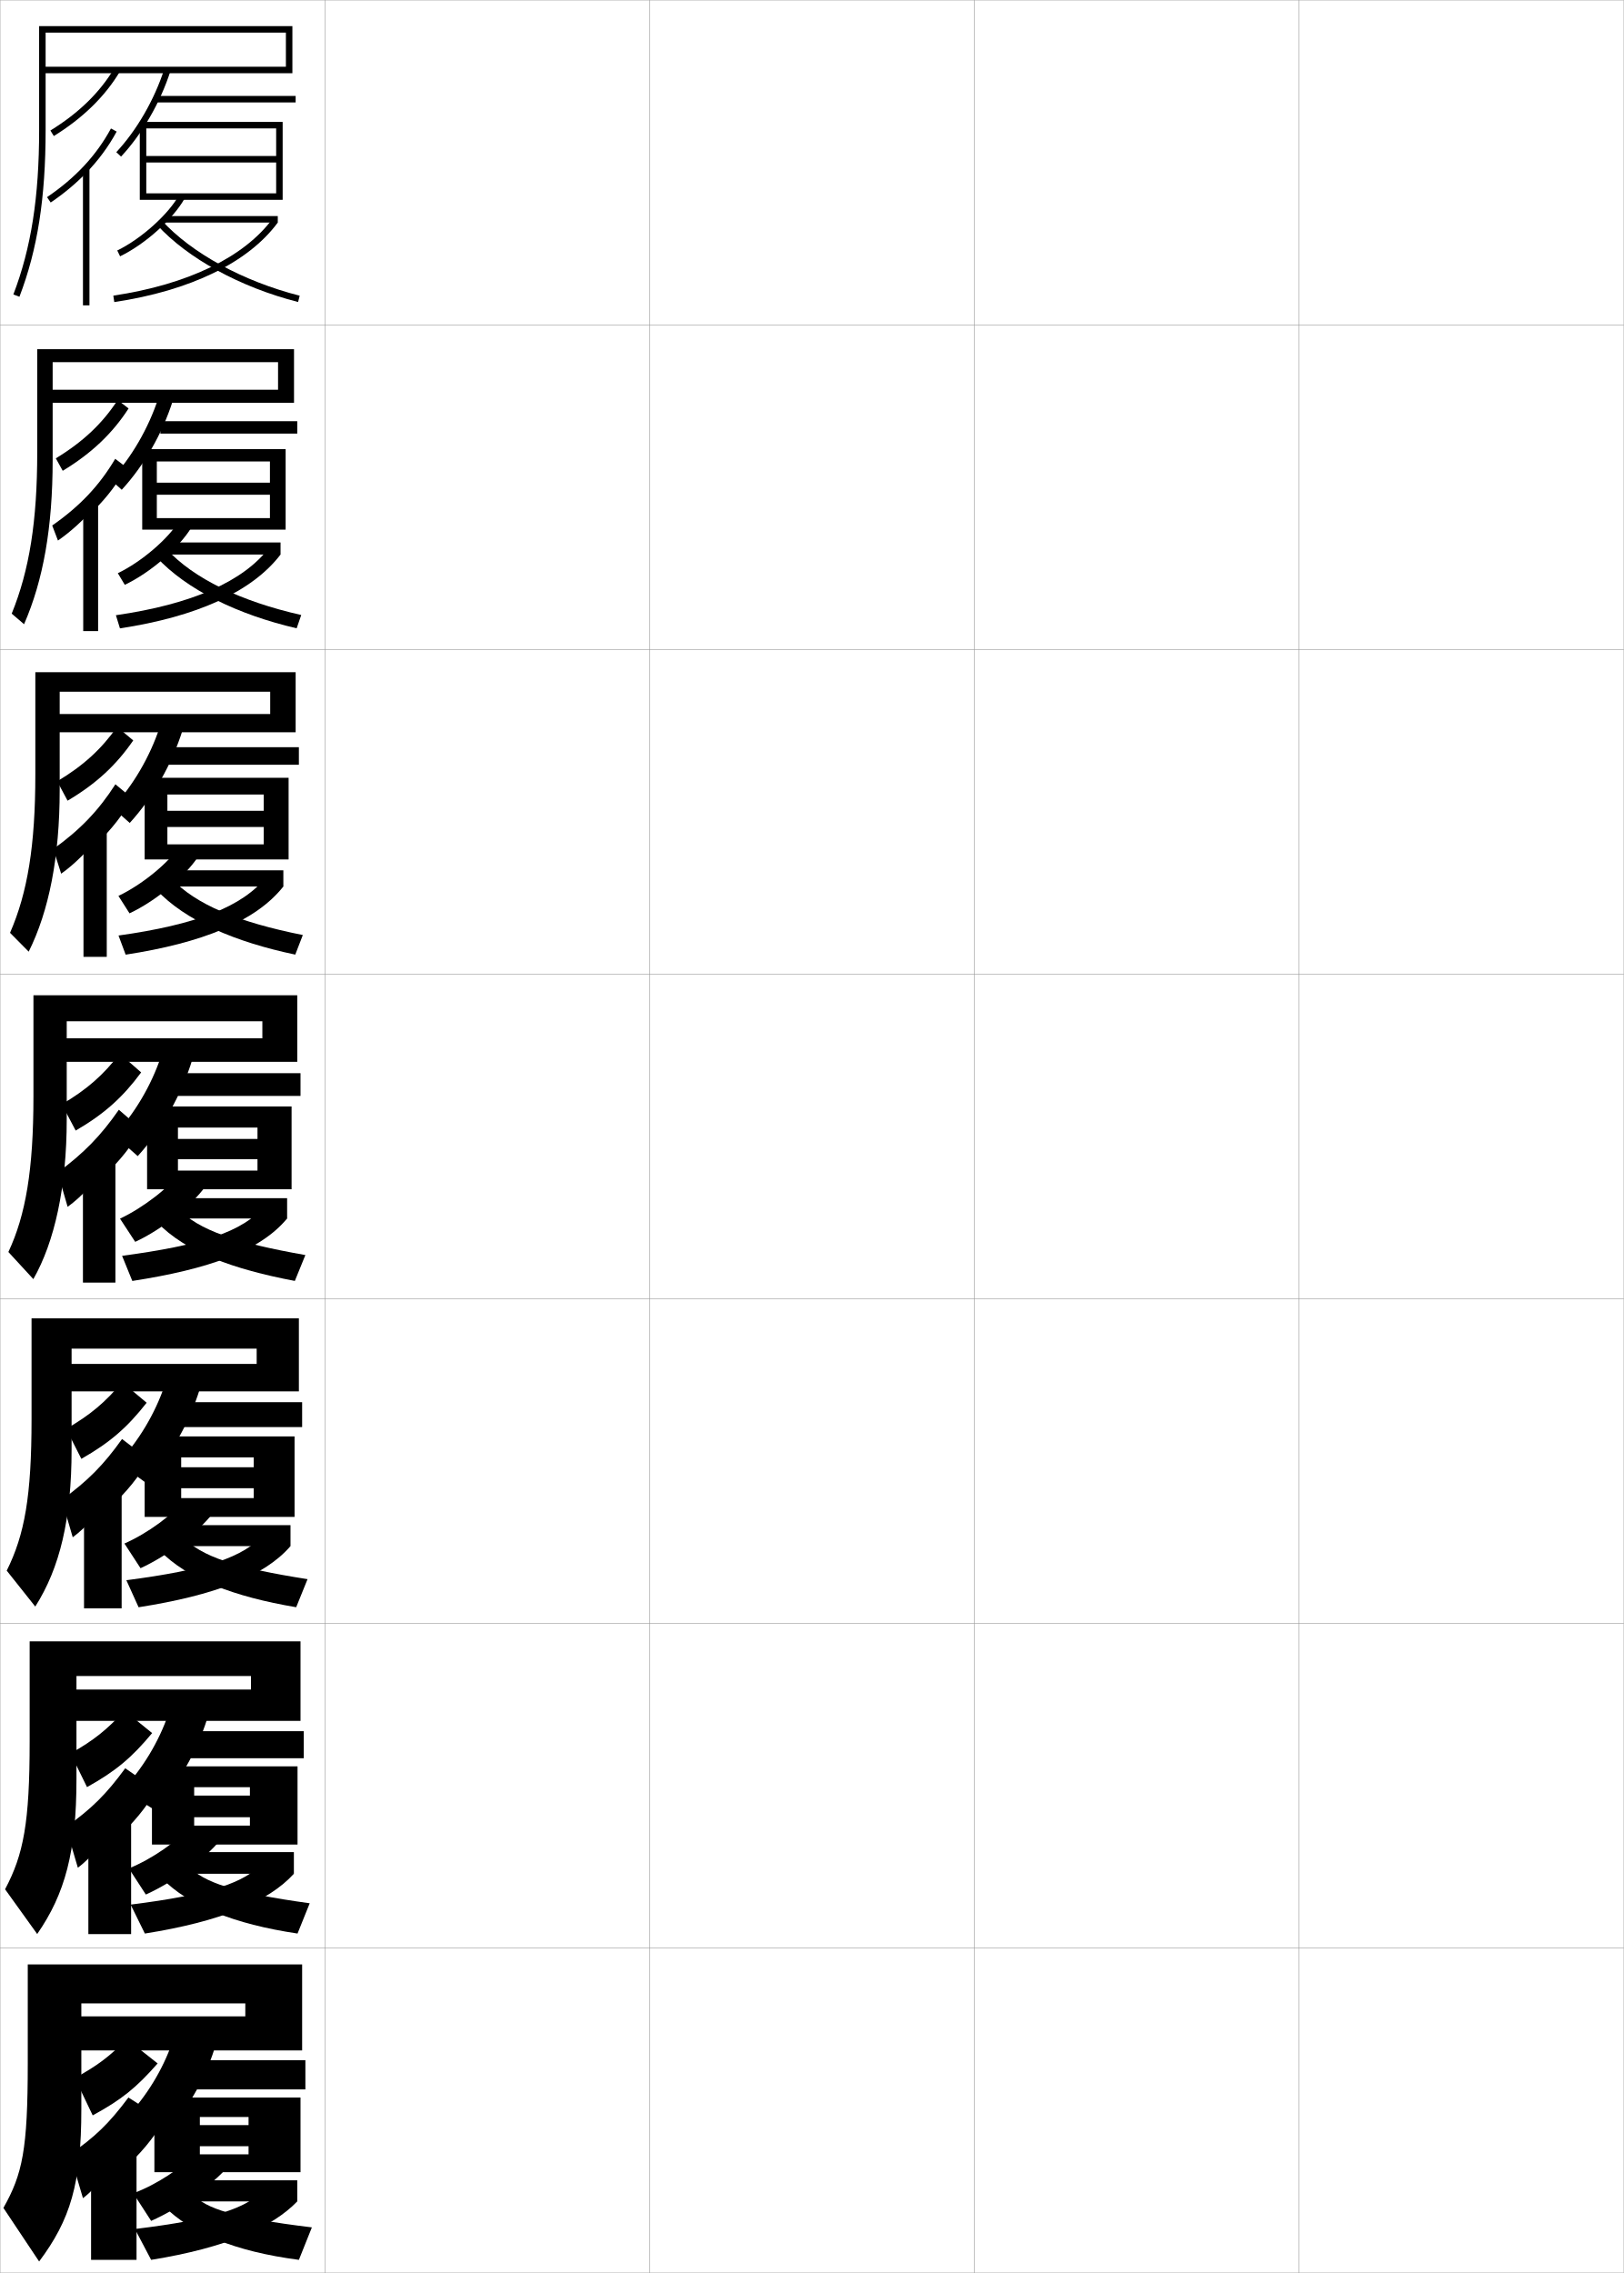
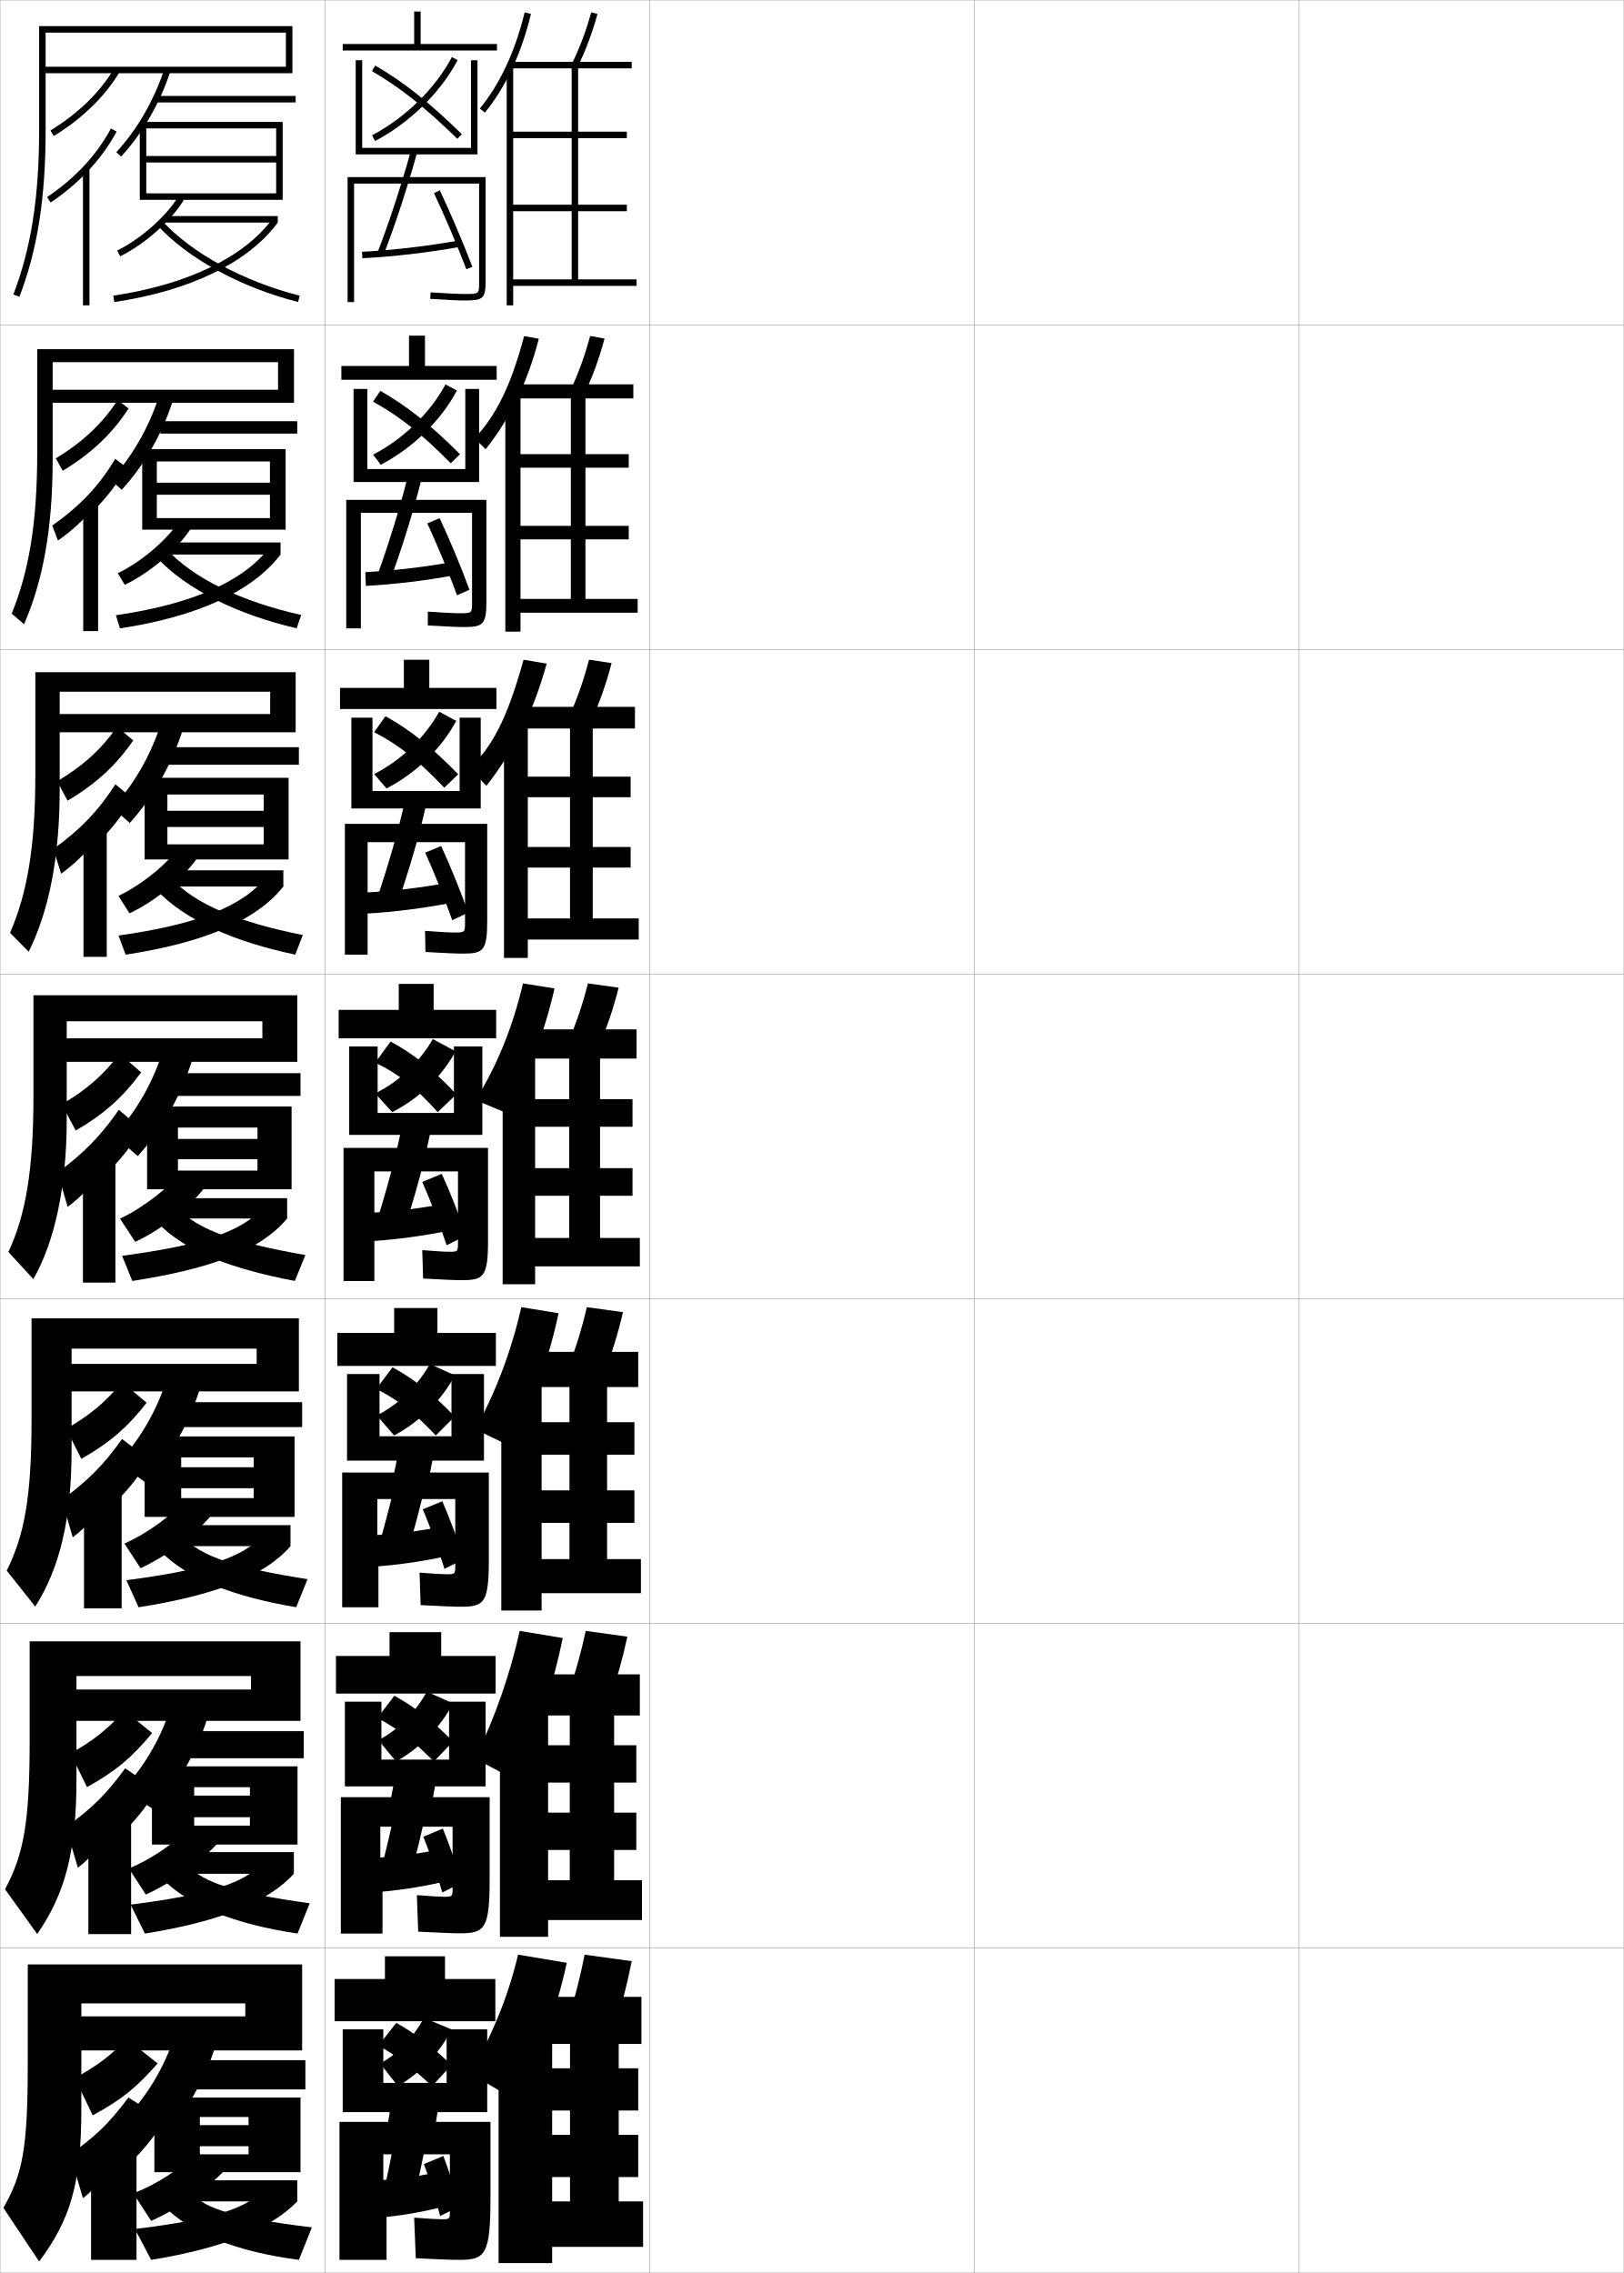
<svg xmlns="http://www.w3.org/2000/svg" width="500.1" height="700.1" viewBox="0 0 500.1 700.1" overflow="visible" enable-background="new 0 0 500.1 700.1" xml:space="preserve">
  <g id="glyphs">
    <g>
      <rect x="0.05" y="0.05" fill="none" stroke="#999999" stroke-width="0.1" width="100" height="100" />
      <rect x="0.05" y="100.05" fill="none" stroke="#999999" stroke-width="0.1" width="100" height="100" />
      <rect x="0.05" y="200.05" fill="none" stroke="#999999" stroke-width="0.1" width="100" height="100" />
      <rect x="0.05" y="300.05" fill="none" stroke="#999999" stroke-width="0.1" width="100" height="100" />
      <rect x="0.05" y="400.05" fill="none" stroke="#999999" stroke-width="0.1" width="100" height="100" />
      <rect x="0.05" y="500.05" fill="none" stroke="#999999" stroke-width="0.1" width="100" height="100" />
      <rect x="0.05" y="600.05" fill="none" stroke="#999999" stroke-width="0.1" width="100" height="100" />
      <rect x="100.05" y="0.05" fill="none" stroke="#999999" stroke-width="0.1" width="100" height="100" />
      <rect x="100.05" y="100.05" fill="none" stroke="#999999" stroke-width="0.1" width="100" height="100" />
      <rect x="100.05" y="200.05" fill="none" stroke="#999999" stroke-width="0.1" width="100" height="100" />
      <rect x="100.05" y="300.05" fill="none" stroke="#999999" stroke-width="0.1" width="100" height="100" />
      <rect x="100.05" y="400.05" fill="none" stroke="#999999" stroke-width="0.1" width="100" height="100" />
      <rect x="100.05" y="500.05" fill="none" stroke="#999999" stroke-width="0.1" width="100" height="100" />
      <rect x="100.05" y="600.05" fill="none" stroke="#999999" stroke-width="0.1" width="100" height="100" />
      <rect x="200.05" y="0.05" fill="none" stroke="#999999" stroke-width="0.1" width="100" height="100" />
      <rect x="200.05" y="100.05" fill="none" stroke="#999999" stroke-width="0.1" width="100" height="100" />
      <rect x="200.05" y="200.05" fill="none" stroke="#999999" stroke-width="0.1" width="100" height="100" />
      <rect x="200.05" y="300.05" fill="none" stroke="#999999" stroke-width="0.1" width="100" height="100" />
      <rect x="200.05" y="400.05" fill="none" stroke="#999999" stroke-width="0.1" width="100" height="100" />
      <rect x="200.05" y="500.05" fill="none" stroke="#999999" stroke-width="0.1" width="100" height="100" />
      <rect x="200.05" y="600.05" fill="none" stroke="#999999" stroke-width="0.1" width="100" height="100" />
      <rect x="300.05" y="0.05" fill="none" stroke="#999999" stroke-width="0.1" width="100" height="100" />
      <rect x="300.05" y="100.05" fill="none" stroke="#999999" stroke-width="0.1" width="100" height="100" />
      <rect x="300.05" y="200.05" fill="none" stroke="#999999" stroke-width="0.1" width="100" height="100" />
      <rect x="300.05" y="300.05" fill="none" stroke="#999999" stroke-width="0.1" width="100" height="100" />
      <rect x="300.05" y="400.05" fill="none" stroke="#999999" stroke-width="0.1" width="100" height="100" />
      <rect x="300.05" y="500.05" fill="none" stroke="#999999" stroke-width="0.1" width="100" height="100" />
      <rect x="300.05" y="600.05" fill="none" stroke="#999999" stroke-width="0.1" width="100" height="100" />
      <rect x="400.05" y="0.05" fill="none" stroke="#999999" stroke-width="0.1" width="100" height="100" />
      <rect x="400.05" y="100.05" fill="none" stroke="#999999" stroke-width="0.1" width="100" height="100" />
      <rect x="400.05" y="200.05" fill="none" stroke="#999999" stroke-width="0.1" width="100" height="100" />
      <rect x="400.05" y="300.05" fill="none" stroke="#999999" stroke-width="0.1" width="100" height="100" />
      <rect x="400.05" y="400.05" fill="none" stroke="#999999" stroke-width="0.1" width="100" height="100" />
      <rect x="400.05" y="500.05" fill="none" stroke="#999999" stroke-width="0.1" width="100" height="100" />
      <rect x="400.05" y="600.05" fill="none" stroke="#999999" stroke-width="0.1" width="100" height="100" />
    </g>
    <polygon points="43.05,37.55 43.05,61.55 45.05,61.55 45.05,39.55      85.05,39.55 85.05,48.05 45.05,48.05 45.05,50.05 85.05,50.05      85.05,59.55 45.05,59.55 45.05,61.55 87.05,61.55 87.05,37.55 " />
    <g>
      <polygon points="87.966,138.333 43.8,138.333 43.8,163.133 48.299,163.133       48.299,142.133 83.133,142.133 83.133,148.667 48.299,148.667 48.299,152.383       83.133,152.383 83.133,159.583 48.299,159.583 48.299,163.133 87.966,163.133 " />
      <polygon points="88.883,239.566 44.55,239.566 44.55,264.716 51.55,264.716       51.55,244.716 81.216,244.716 81.216,249.733 51.55,249.733 51.55,254.717       81.216,254.717 81.216,260.066 51.55,260.066 51.55,264.716 88.883,264.716 " />
      <polygon points="89.8,340.8 45.3,340.8 45.3,366.3 54.8,366.3       54.8,347.3 79.3,347.3 79.3,350.8 54.8,350.8 54.8,357.05       79.3,357.05 79.3,360.55 54.8,360.55 54.8,366.3 89.8,366.3 " />
    </g>
    <polygon points="90.717,442.425 44.55,442.425 44.55,467.216 55.8,467.216      55.8,448.884 78.133,448.884 78.133,451.925 55.8,451.925 55.8,458.384      78.133,458.384 78.133,461.425 55.8,461.425 55.8,467.216 90.717,467.216 " />
    <polygon points="91.633,544.05 46.8,544.05 46.8,568.133 59.8,568.133      59.8,550.467 76.967,550.467 76.967,553.051 59.8,553.051 59.8,559.716      76.967,559.716 76.967,562.3 59.8,562.3 59.8,568.133 91.633,568.133 " />
    <polygon points="61.55,652.05 76.55,652.05 76.55,654.55 61.55,654.55      61.55,661.05 76.55,661.05 76.55,663.55 61.55,663.55 61.55,669.05      92.55,669.05 92.55,646.05 47.55,646.05 47.55,669.05 61.55,669.05 " />
    <g>
      <path d="M35.818,46.868l1.463,1.363c6.54-7.022,12.088-16.636,15.221-26.375      l-1.904-0.613C47.552,30.714,42.165,40.054,35.818,46.868z" />
      <rect x="48.05" y="29.55" width="43" height="2" />
    </g>
    <g>
      <g>
        <path d="M34.106,147.815l3.386,3.037c6.85-7.431,12.534-17.338,15.767-27.547       l-4.503-0.677C45.728,131.932,40.405,141.075,34.106,147.815z" />
        <rect x="49.383" y="129.733" width="42.167" height="3.816" />
      </g>
      <g>
        <path d="M34.646,248.762l5.308,4.71c7.159-7.839,12.98-18.042,16.314-28.718       l-7.103-0.742C46.154,233.15,40.896,242.097,34.646,248.762z" />
        <rect x="50.716" y="230.142" width="41.333" height="5.408" />
      </g>
      <g>
        <path d="M35.185,349.709l7.23,6.384c7.469-8.248,13.426-18.744,16.86-29.89       l-9.702-0.807C46.581,334.368,41.386,343.118,35.185,349.709z" />
        <rect x="52.05" y="330.55" width="40.5" height="7" />
      </g>
      <g>
        <path d="M36.473,450.489l8.487,6.256c7.409-8.067,13.208-18.108,16.573-28.926       l-10.801-1.205C47.757,435.42,42.626,443.973,36.473,450.489z" />
        <rect x="53.383" y="431.884" width="39.667" height="7.666" />
      </g>
      <g>
        <path d="M37.761,551.27l9.744,6.128c7.35-7.887,12.991-17.473,16.287-27.963       l-11.9-1.603C48.933,536.472,43.866,544.827,37.761,551.27z" />
        <rect x="54.717" y="533.217" width="38.833" height="8.333" />
      </g>
    </g>
    <g>
      <path d="M39.05,652.05l11,6c7.291-7.706,12.773-16.837,16-27l-13-2      C50.109,637.523,45.105,645.682,39.05,652.05z" />
      <rect x="56.05" y="634.55" width="38" height="9" />
    </g>
    <g>
      <path d="M36.112,77.15l0.875,1.799c7.773-3.778,16.345-11.479,19.936-17.912      L55.177,60.062C51.816,66.082,43.442,73.588,36.112,77.15z" />
      <rect x="50.55" y="66.55" width="35" height="2" />
      <path d="M34.901,91.061l0.297,1.979c23.417-3.505,41.3-12.201,50.352-24.489      l-1.609-1.186C75.205,79.221,57.79,87.636,34.901,91.061z" />
      <path d="M48.311,69.224c9.458,10.373,25.717,19.269,43.492,23.795l0.494-1.938      c-17.412-4.435-33.303-13.109-42.508-23.205L48.311,69.224z" />
    </g>
    <g>
      <g>
        <path d="M36.287,176.55l2.146,3.582c7.946-3.804,16.661-11.336,20.53-17.676       l-3.705-2.146C51.853,165.953,43.557,173.052,36.287,176.55z" />
        <rect x="50.401" y="167.083" width="36" height="3.717" />
        <path d="M35.694,189.492l1.248,4.049c23.389-3.543,40.656-11.19,49.459-22.741       l-3.341-2.305C74.973,179.203,58.912,186.134,35.694,189.492z" />
        <path d="M48.202,171.612l3.065-2.523c8.336,9.102,22.925,16.148,41.506,20.337       l-1.411,4.098C73.244,189.321,57.444,181.62,48.202,171.612z" />
      </g>
      <g>
        <path d="M36.473,275.95l3.417,5.365c8.118-3.829,16.978-11.192,21.124-17.44       l-5.664-3.317C51.901,265.823,43.685,272.517,36.473,275.95z" />
        <rect x="51.265" y="268.066" width="36" height="4.983" />
        <path d="M36.5,288.149l2.198,5.894c23.361-3.582,40.011-10.18,48.568-20.993       l-5.073-3.198C74.754,279.409,60.047,284.856,36.5,288.149z" />
        <path d="M48.106,274l4.651-3.474c7.467,8.107,20.753,13.526,40.505,17.47       l-2.328,6.033C72.474,290.149,57.132,283.644,48.106,274z" />
      </g>
      <g>
        <path d="M36.956,375.351l4.688,7.148c8.291-3.855,17.294-11.049,21.718-17.205       l-7.623-4.488C52.246,365.694,44.108,371.981,36.956,375.351z" />
        <rect x="52.425" y="369.05" width="36" height="6.25" />
        <path d="M37.601,386.806l3.148,7.738c23.333-3.619,39.367-9.168,47.676-19.244       l-6.805-4.092C74.831,379.616,61.478,383.579,37.601,386.806z" />
        <path d="M48.306,376.388l6.238-4.424c6.598,7.113,18.582,10.904,39.504,14.602       l-3.246,7.969C72,390.978,57.116,385.667,48.306,376.388z" />
      </g>
      <g>
        <path d="M38.321,475.417l4.958,7.6c8.463-3.883,17.61-10.906,22.312-16.971       l-8.582-4.326C53.588,466.312,45.489,472.28,38.321,475.417z" />
        <rect x="53.467" y="469.758" width="36" height="6.458" />
        <path d="M38.917,486.72l3.766,8.326c23.305-3.658,38.724-9.49,46.784-18.83       l-8.203-3.728C75.123,479.748,63.124,483.56,38.917,486.72z" />
        <path d="M56.213,473.325c5.728,6.12,16.41,9.616,38.502,13.068l-3.497,8.646       c-19.144-3.233-33.568-8.683-42.164-17.598L56.213,473.325z" />
      </g>
      <g>
        <path d="M39.686,575.483l5.229,8.05c8.635-3.908,17.927-10.763,22.906-16.735       l-9.541-4.163C54.931,566.928,46.87,572.58,39.686,575.483z" />
        <rect x="54.508" y="570.466" width="36" height="6.667" />
        <path d="M40.233,586.635l4.383,8.913c23.277-3.697,38.08-9.812,45.892-18.415       l-9.602-3.364C75.415,579.88,64.77,583.541,40.233,586.635z" />
        <path d="M57.881,574.688c4.858,5.126,14.238,8.327,37.501,11.534l-3.749,9.322       c-19.485-2.91-33.452-8.498-41.832-17.049L57.881,574.688z" />
      </g>
    </g>
    <g>
      <path d="M41.05,675.55l5.5,8.5c8.808-3.935,18.243-10.619,23.5-16.5l-10.5-4      C56.272,667.544,48.25,672.88,41.05,675.55z" />
      <rect x="55.55" y="671.55" width="36" height="6.5" />
      <path d="M80.55,675.05c-4.844,4.962-14.134,8.473-39,11.5l5,9.5      c23.249-3.736,37.436-10.135,45-18L80.55,675.05z" />
      <path d="M59.55,676.05c3.988,4.132,12.066,7.038,36.5,10l-4,10      c-19.827-2.587-33.335-8.314-41.5-16.5L59.55,676.05z" />
    </g>
    <g>
      <path d="M15.524,40.199l1.051,1.701c8.894-5.49,15.734-12.164,20.332-19.837      l-1.715-1.027C30.697,28.535,24.265,34.804,15.524,40.199z" />
      <path d="M26.55,53.249c3.741-3.866,6.863-8.077,9.379-12.723l-1.758-0.953      c-4.498,8.304-10.936,15.222-19.682,21.148l1.121,1.656      C19.753,59.57,23.372,56.532,26.55,53.249L26.55,53.249z" />
      <rect x="25.55" y="51.55" width="2" height="42.5" />
    </g>
    <g>
      <path d="M19.319,145.008c8.889-5.379,15.341-11.547,20.277-19.197L36.25,123.205      c-4.652,7.157-10.617,12.839-19.057,17.969L19.319,145.008z" />
      <path d="M28.964,157.132c4.037-4.034,7.335-8.381,9.982-13.186l-3.465-2.627      c-4.842,8.193-10.882,14.604-19.401,20.54l1.768,4.631      c4.174-2.879,8.167-6.644,11.116-10.107V157.132z" />
      <rect x="25.631" y="154.133" width="4.583" height="40.25" />
    </g>
    <g>
      <path d="M20.813,246.617c8.884-5.268,14.948-10.931,20.221-18.559l-4.977-4.185      C31.25,230.689,25.751,235.784,17.613,240.649L20.813,246.617z" />
      <path d="M30.129,259.516c4.333-4.201,7.809-8.685,10.586-13.648l-5.172-4.302      c-5.187,8.083-10.827,13.986-19.12,19.932l2.414,7.605      c4.205-2.949,8.573-7.44,11.292-11.086V259.516z" />
      <rect x="25.712" y="255.217" width="7.167" height="39.5" />
    </g>
    <g>
      <path d="M23.308,348.226c8.879-5.156,14.555-10.314,20.166-17.919l-6.607-5.764      c-4.965,6.474-9.996,10.981-17.834,15.581L23.308,348.226z" />
      <path d="M32.294,361.899c4.629-4.368,8.281-8.989,11.189-14.111l-6.879-5.977      c-5.531,7.974-10.773,13.369-18.84,19.324l3.061,10.578      c4.236-3.02,8.979-8.237,11.469-12.064V361.899z" />
      <rect x="25.544" y="356.3" width="10" height="38.75" />
    </g>
    <g>
      <path d="M25.055,449.333c8.875-5.045,14.163-9.697,20.111-17.279l-7.572-6.342      c-5.12,6.132-9.685,10.053-17.222,14.387L25.055,449.333z" />
      <path d="M34.046,464.116c4.925-4.535,8.754-9.293,11.793-14.574l-8.252-6.318      c-5.688,7.99-10.583,12.942-18.56,18.717l3.374,11.551      c4.268-3.09,9.385-9.033,11.646-13.043V464.116z" />
      <rect x="25.879" y="457.884" width="11.583" height="37.5" />
    </g>
    <g>
      <path d="M26.802,550.441c8.872-4.934,13.771-9.081,20.056-16.64l-8.536-6.921      c-5.276,5.79-9.374,9.125-16.611,13.193L26.802,550.441z" />
      <path d="M35.798,566.333c5.221-4.703,9.227-9.598,12.396-15.037l-9.626-6.659      c-5.845,8.005-10.394,12.515-18.28,18.108l3.687,12.525      c4.299-3.16,9.792-9.831,11.823-14.021V566.333z" />
      <rect x="27.214" y="559.467" width="13.167" height="36.25" />
    </g>
    <g>
      <path d="M28.55,651.55c8.867-4.822,13.378-8.465,20-16l-9.5-7.5      c-5.433,5.448-9.063,8.196-16,12L28.55,651.55z" />
      <path d="M37.55,668.55c5.517-4.87,9.7-9.901,13-15.5l-11-7      c-6.002,8.02-10.204,12.087-18,17.5l4,13.5c4.33-3.231,10.198-10.629,12-15V668.55z" />
      <rect x="28.05" y="661.05" width="14" height="35" />
    </g>
    <path d="M93.05,631.55v-26.5h-84.5v30.5c0,26.503-1.617,34.092-7.5,44.5l11,16.5     c9.599-12.829,13-23.905,13-47v-32.5h50.5v4h-54v10.5H93.05z" />
    <g>
      <path d="M9.133,505.55v30.75c0,25.148-1.872,34.882-7.573,45.608l9.895,13.783      c8.576-12.363,12.095-25.381,12.095-47.726v-31.749h53.75v4.166h-57v9.667h72.25      v-24.5H9.133z" />
      <path d="M9.716,406.05v31c0,23.794-2.126,35.672-7.646,46.717l8.791,11.066      c7.553-11.898,11.188-26.855,11.188-48.45v-30.999h57v4.707h-60v8.459h73v-22.5H9.716      z" />
      <path d="M10.3,306.55v31.25c0,22.439-2.381,36.463-7.719,47.824l7.687,8.352      c6.53-11.434,10.282-28.332,10.282-49.176v-30.25h60.25v5.25h-63v7.25h73.75v-20.5H10.3z" />
      <path d="M8.84,293.119c6.213-12.482,9.543-29.027,9.543-49.902v-30.167h64.833v6.875      H16.55v5.625h74.5v-18.5H10.883v31.5c0,21.854-2.402,36.409-7.79,48.764L8.84,293.119z" />
      <path d="M7.412,192.263c5.896-13.532,8.805-29.724,8.805-50.63v-30.083h69.417v8.5      H15.3v4h75.25v-16.5H11.466v31.75c0,21.268-2.425,36.355-7.862,49.703L7.412,192.263z" />
    </g>
    <path d="M12.05,40.05c0,20.682-2.447,36.301-7.934,50.643l1.867,0.715     c5.579-14.581,8.066-30.42,8.066-51.357v-30h74v10.5h-74v2h76v-14.5h-78V40.05z" />
+     <g>
+       <polygon points="153.05,13.55 153.05,15.55 105.55,15.55 105.55,13.55       127.55,13.55 127.55,3.55 129.55,3.55 129.55,13.55 " />
+       <polygon points="152.966,112.716 152.966,116.966 105.133,116.966 105.133,112.716       125.966,112.716 125.966,103.383 130.883,103.383 130.883,112.716 " />
+       <polygon points="152.883,211.883 152.883,218.383 104.716,218.383 104.716,211.883       124.383,211.883 124.383,203.217 132.216,203.217 132.216,211.883 " />
+       <polygon points="152.8,311.05 152.8,319.8 104.3,319.8 104.3,311.05       122.8,311.05 122.8,303.05 133.55,303.05 133.55,311.05 " />
+       <polygon points="152.716,410.55 152.716,420.716 103.883,420.716 103.883,410.55       121.383,410.55 121.383,402.883 134.716,402.883 134.716,410.55 " />
+       <polygon points="152.633,510.05 152.633,521.633 103.466,521.633 103.466,510.05       119.966,510.05 119.966,502.717 135.883,502.717 135.883,510.05 " />
+       <polygon points="152.55,622.55 152.55,609.55 137.05,609.55 137.05,602.55       118.55,602.55 118.55,609.55 103.05,609.55 103.05,622.55 " />
+     </g>
+     <g>
+       <path d="M139.165,17.584l1.77,0.932c-5.257,9.987-14.76,19.304-25.419,24.919      l-0.932-1.77C124.899,36.23,134.089,27.229,139.165,17.584z" />
+       <path d="M115.552,20.185c8.802,5.104,16.536,11.231,26.696,21.149l-1.396,1.432      c-10.034-9.795-17.654-15.836-26.304-20.851L115.552,20.185z" />
+       <polygon points="111.55,45.55 145.05,45.55 145.05,18.55 147.05,18.55       147.05,47.55 109.55,47.55 109.55,18.55 111.55,18.55 " />
+       <path d="M109.05,78.55L109.05,78.55v14.5h-2v-38.5h42.5v32.46      c0,5.097-1.065,5.54-6.5,5.54c-1.848,0-5.007-0.15-10.563-0.502l0.127-1.996      c5.512,0.35,8.633,0.498,10.437,0.498c4.5,0,4.5,0,4.5-3.54V56.55h-38.5V78.55z" />
+       <path d="M123.884,55.55c-2.408,7.89-5.044,15.587-7.767,22.64l1.865,0.721      c2.808-7.271,5.524-15.22,7.995-23.36l0,0      c0.878-2.895,1.728-5.812,2.536-8.733l-1.928-0.533      C125.728,49.386,124.821,52.48,123.884,55.55L123.884,55.55z" />
+       <path d="M141.375,74.065l0.35,1.969c-10.138,1.801-20.272,2.982-30.121,3.514      l-0.107-1.996C121.264,77.024,131.317,75.852,141.375,74.065z" />
+       <path d="M135.454,58.622c3.314,7.013,7.252,16.266,10.03,23.572l-1.869,0.711      c-2.762-7.263-6.675-16.459-9.97-23.428L135.454,58.622z" />
+     </g>
+     <g>
+       <path d="M137.209,118.406l3.513,1.871c-4.885,9.22-13.524,17.671-23.446,22.863      l-2.371-3.097C124.272,135.167,132.412,127.251,137.209,118.406z" />
+       <path d="M117.134,120.39c8.253,4.699,15.311,10.301,24.547,19.516l-2.848,2.788      c-8.98-9.089-15.808-14.5-23.953-18.984L117.134,120.39z" />
+       <polygon points="147.549,148.466 108.883,148.466 108.883,119.8 113.133,119.8       113.133,144.466 143.3,144.466 143.3,119.8 147.549,119.8 " />
+       <path d="M111.133,178.3L111.133,178.3v15.25h-4.5v-39.583h43.167v31.383      c0,7.13-1.148,7.783-7,7.783c-1.95,0-5.105-0.142-11.042-0.501      l0.002-4.248c5.154,0.348,8.063,0.499,9.737,0.499      c3.876,0,3.887-0.013,3.887-3.367v-27.55h-34.25V178.3z" />
+       <path d="M123.086,156.05c-2.187,7.527-4.581,14.893-7.064,21.7l4.222,0.767      c2.59-7.049,5.065-14.674,7.305-22.467l0,0      c0.831-2.966,1.633-5.953,2.387-8.945l-4.273-0.611      C124.849,149.688,123.984,152.879,123.086,156.05L123.086,156.05z" />
+       <path d="M140.487,172.896l0.375,4.141c-9.513,1.758-19.032,2.915-28.185,3.428      l-0.173-4.247C121.599,175.744,131.079,174.619,140.487,172.896z" />
+       <path d="M135.402,159.598c3.089,6.586,6.669,15.198,9.187,22.048l-3.837,1.682      c-2.507-6.864-6.099-15.538-9.146-22.118L135.402,159.598z" />
+     </g>
+     <g>
+       <path d="M135.255,219.228l5.256,2.811c-4.513,8.454-12.289,16.038-21.473,20.807      l-3.811-4.423C123.646,234.104,130.736,227.275,135.255,219.228z" />
+       <path d="M118.717,220.595c7.706,4.295,14.086,9.372,22.399,17.883l-4.299,4.144      c-7.927-8.383-13.961-13.165-21.601-17.117L118.717,220.595z" />
+       <polygon points="148.05,249.008 108.216,249.008 108.216,221.05 114.716,221.05       114.716,243.633 141.55,243.633 141.55,221.05 148.05,221.05 " />
+       <path d="M113.216,278.05L113.216,278.05v16h-7v-40.292h43.833v29.932      c0,9.164-1.229,10.026-7.5,10.026c-2.052,0-5.205-0.134-11.521-0.5l-0.124-6.499      c4.797,0.347,7.495,0.5,9.037,0.5c3.252,0,3.275-0.025,3.275-3.193v-24.641h-30      V278.05z" />
+       <path d="M122.29,256.55c-1.966,7.166-4.118,14.2-6.362,20.76l6.577,0.813      c2.374-6.827,4.606-14.129,6.616-21.573l0,0c0.785-3.038,1.538-6.093,2.239-9.156      l-6.619-0.688C123.972,249.99,123.146,253.278,122.29,256.55L122.29,256.55z" />
+       <path d="M138.85,271.727l0.4,6.312c-8.888,1.715-17.792,2.847-26.248,3.343      l-0.239-6.498C121.184,274.463,130.091,273.386,138.85,271.727z" />
+       <path d="M135.851,260.574c2.863,6.161,6.085,14.131,8.343,20.523l-4.918,2.341      c-2.252-6.465-5.522-14.617-8.323-20.809L135.851,260.574z" />
+     </g>
+     <g>
+       <path d="M115.55,336.8c7.469-3.759,13.511-9.501,17.75-16.75l7,3.75      c-4.141,7.687-11.053,14.405-19.5,18.75L115.55,336.8z" />
+       <path d="M115.55,327.3l4.75-6.5c7.158,3.892,12.861,8.442,20.25,16.25l-5.75,5.5      C127.927,334.873,122.685,330.721,115.55,327.3z" />
+       <polygon points="148.55,349.55 107.55,349.55 107.55,322.3 116.3,322.3       116.3,342.8 139.8,342.8 139.8,322.3 148.55,322.3 " />
+       <path d="M141.05,382.53v-21.73h-25.75v17l0,0v16.75h-9.5v-41h44.5v28.48      c0,11.197-1.312,12.27-8,12.27c-2.154,0-5.304-0.126-12-0.5l-0.25-8.75      c4.44,0.346,6.926,0.5,8.338,0.5C141.016,385.55,141.05,385.512,141.05,382.53z" />
+       <path d="M121.493,357.05c-1.745,6.804-3.655,13.507-5.66,19.82l8.934,0.859      c2.156-6.604,4.146-13.584,5.926-20.68l0,0c0.738-3.109,1.443-6.233,2.09-9.367      l-8.965-0.766C123.094,350.292,122.31,353.678,121.493,357.05L121.493,357.05z" />
+       <path d="M137.962,370.558l0.426,8.484c-8.263,1.671-16.551,2.778-24.311,3.257      l-0.305-8.748C121.519,373.183,129.853,372.152,137.962,370.558z" />
+       <path d="M136.05,361.55c2.638,5.735,5.502,13.064,7.5,19l-6,3      c-1.998-6.066-4.946-13.696-7.5-19.5L136.05,361.55z" />
+     </g>
+     <g>
+       <path d="M116.049,435.966c6.67-3.372,12.389-8.936,16.333-15.833l7.685,3.483      c-3.861,7.435-10.661,14.231-18.685,18.517L116.049,435.966z" />
+       <path d="M115.883,427.799l5-6.666c6.644,3.646,12.151,7.963,19.167,15.166      l-5.833,5.834C127.525,435.038,122.57,431.179,115.883,427.799z" />
+       <polygon points="149.049,449.883 106.883,449.883 106.883,423.217 116.883,423.217       116.883,442.383 139.05,442.383 139.05,423.217 149.049,423.217 " />
+       <path d="M140.216,482.036v-20.32h-24v15.834h0.333v17.5h-11.167v-41.5h45.167v26.82      c0,13.231-1.394,14.513-8.5,14.513c-2.256,0-5.423-0.118-12.5-0.5l-0.333-10      c4.398,0.345,7.01,0.5,8.392,0.5C140.169,484.883,140.216,484.833,140.216,482.036z" />
+       <path d="M121.529,457.55c-1.524,6.441-3.192,12.813-4.958,18.88l9.122,0.906      c1.94-6.383,3.688-13.039,5.237-19.786h0.667      c0.692-3.181,1.349-6.374,1.94-9.578l-10.81-0.844      c-0.679,3.466-1.422,6.948-2.198,10.422H121.529z" />
+       <path d="M136.824,470.055l0.451,9.323c-7.638,1.627-15.311,2.71-22.374,3.171      l-0.37-9.665C121.603,472.568,129.364,471.586,136.824,470.055z" />
+       <path d="M136.216,462.383c2.332,5.346,4.928,12.354,6.667,17.833l-6,3      c-1.743-5.667-4.374-12.912-6.667-18.333L136.216,462.383z" />
+     </g>
+     <g>
+       <path d="M116.55,535.967c5.871-2.985,11.267-8.371,14.917-14.917l8,3.583      c-3.506,7.037-10.058,13.776-17.5,17.917L116.55,535.967z" />
+       <path d="M116.216,529.133l5.25-6.833c6.13,3.401,11.44,7.483,18.083,14.083      l-5.917,6.167C127.124,536.038,122.457,532.472,116.216,529.133z" />
+       <polygon points="149.55,550.217 106.217,550.217 106.217,524.133 117.466,524.133       117.466,541.967 138.3,541.967 138.3,524.133 149.55,524.133 " />
+       <path d="M139.383,581.543v-18.91h-22.25v14.667h0.667v18.25h-12.833v-42h45.833v25.16      c0,15.266-1.476,16.757-9,16.757c-2.358,0-5.543-0.112-13-0.5l-0.417-11.25      c4.356,0.343,7.095,0.5,8.446,0.5C139.323,584.217,139.383,584.154,139.383,581.543z" />
+       <path d="M121.566,558.05c-1.303,6.08-2.729,12.12-4.255,17.94l9.311,0.953      c1.723-6.161,3.229-12.495,4.547-18.894h1.333      c0.645-3.252,1.253-6.515,1.791-9.789l-12.655-0.922      c-0.635,3.558-1.337,7.137-2.073,10.711H121.566z" />
+       <path d="M135.687,569.553l0.476,10.161c-7.012,1.584-14.07,2.643-20.437,3.086      l-0.435-10.583C121.688,571.955,128.876,571.02,135.687,569.553z" />
+       <path d="M136.383,563.217c2.025,4.955,4.355,11.645,5.833,16.666l-6,3      c-1.489-5.269-3.801-12.128-5.833-17.166L136.383,563.217z" />
+     </g>
+     <g>
+       <path d="M117.05,635.55l5.5,7c6.939-4.038,13.312-10.788,16.5-17.5l-8.5-3.5      C127.194,627.744,122.122,632.951,117.05,635.55z" />
+       <path d="M116.55,630.05c5.793,3.298,10.172,6.571,16.5,12.5l6-6.5      c-6.271-5.996-11.384-9.844-17-13L116.55,630.05z" />
+       <polygon points="150.05,650.55 150.05,625.05 137.55,625.05 137.55,641.55       118.05,641.55 118.05,625.05 105.55,625.05 105.55,650.55 " />
+       <path d="M138.55,681.05c0,2.426-0.073,2.5-2.5,2.5c-1.32,0-4.186-0.158-8.5-0.5l0.5,12.5      c7.837,0.396,11.04,0.5,13.5,0.5c7.942,0,9.5-1.7,9.5-19v-23.5h-46.5v42.5h14.5v-19h-1v-13.5h20.5      V681.05z" />
+       <path d="M121.603,658.55c-1.082,5.718-2.267,11.427-3.553,17l9.5,1      c1.507-5.938,2.771-11.95,3.858-18h2c0.599-3.323,1.158-6.655,1.642-10l-14.5-1      c-0.59,3.648-1.252,7.325-1.947,11H121.603z" />
+       <path d="M134.55,669.05c-6.161,1.403-12.777,2.291-18.5,2.5l0.5,11.5      c5.671-0.426,12.113-1.459,18.5-3L134.55,669.05z" />
+       <path d="M136.55,664.05l-6,2.5c1.771,4.656,3.766,11.13,5,16l6-3      C140.331,674.984,138.27,668.615,136.55,664.05z" />
+     </g>
+     <g>
+       <path d="M159.05,647.05c7.598-15.009,12.529-28.644,15.5-42.5l-15-2.5      c-2.799,11.985-7.548,23.878-14.6,36.66L159.05,647.05z" />
+       <polygon points="170.05,627.05 153.55,627.05 153.55,697.05 170.05,697.05       170.05,692.05 198.05,692.05 198.05,678.05 190.55,678.05 190.55,629.55       197.55,629.55 197.55,615.05 167.55,615.05 167.55,629.55 175.55,629.55       175.55,678.05 170.05,678.05 170.05,670.55 196.55,670.55 196.55,657.55       170.05,657.55 170.05,650.05 196.55,650.05 196.55,637.05 170.05,637.05 " />
+       <path d="M189.55,623.55c1.933-5.907,3.57-12.265,5-19.5l-14.5-2      c-1.43,7.235-3.067,13.593-5,19.5L189.55,623.55z" />
+     </g>
+     <g>
+       <g>
+         <path d="M173.291,504.518l-13.233-2.186c-2.999,13.461-7.431,26.123-13.725,39.331       l12.068,6.403C165.555,533.385,170.29,519.454,173.291,504.518z" />
+         <polygon points="168.8,526.05 153.966,526.05 153.966,596.55 168.8,596.55        168.8,591.383 197.716,591.383 197.716,579.133 189.133,579.133 189.133,528.383        197.05,528.383 197.05,515.716 166.05,515.716 166.05,528.383 175.466,528.383        175.466,579.133 168.8,579.133 168.8,569.8 195.966,569.8 195.966,558.3        168.8,558.3 168.8,549.05 195.966,549.05 195.966,537.55 168.8,537.55        " />
+         <path d="M187.86,523.049c2.087-5.753,3.838-11.934,5.348-18.948l-12.817-1.769       c-1.503,6.992-3.245,13.151-5.318,18.885L187.86,523.049z" />
+       </g>
+       <g>
+         <path d="M172.033,404.485l-11.467-1.871c-3.11,13.512-7.658,25.622-14.165,37.633       l10.661,5.139C164.103,432.277,168.862,419.233,172.033,404.485z" />
+         <polygon points="166.8,425.05 154.383,425.05 154.383,496.05 166.8,496.05        166.8,490.716 197.383,490.716 197.383,480.216 186.966,480.216 186.966,427.216        196.55,427.216 196.55,416.383 164.55,416.383 164.55,427.216 175.383,427.216        175.383,480.216 166.8,480.216 166.8,469.05 195.383,469.05 195.383,459.05        166.8,459.05 166.8,448.05 195.383,448.05 195.383,438.05 166.8,438.05        " />
+         <path d="M186.172,422.548c2.24-5.598,4.104-11.602,5.695-18.396l-11.134-1.538       c-1.577,6.75-3.423,12.711-5.638,18.27L186.172,422.548z" />
+       </g>
+       <g>
+         <path d="M170.775,304.453l-9.701-1.557c-3.221,13.562-7.885,25.121-14.604,35.935       l9.254,3.875C162.651,331.17,167.434,319.014,170.775,304.453z" />
+         <polygon points="164.8,324.05 154.8,324.05 154.8,395.55 164.8,395.55        164.8,390.05 197.05,390.05 197.05,381.3 184.8,381.3 184.8,326.05        196.05,326.05 196.05,317.05 163.05,317.05 163.05,326.05 175.3,326.05        175.3,381.3 164.8,381.3 164.8,368.3 194.8,368.3 194.8,359.8        164.8,359.8 164.8,347.05 194.8,347.05 194.8,338.55 164.8,338.55        " />
+         <path d="M184.483,322.048c2.393-5.443,4.37-11.271,6.042-17.844l-9.451-1.309       c-1.651,6.508-3.601,12.271-5.958,17.656L184.483,322.048z" />
+       </g>
+     </g>
+     <g>
+       <g>
+         <path d="M147.778,33.413l1.543,1.273c6.368-7.717,11.279-18.229,14.201-30.403       l-1.945-0.467C158.727,15.696,153.954,25.931,147.778,33.413z" />
+         <polygon points="158.05,65.05 193.05,65.05 193.05,63.05 158.05,63.05        158.05,42.55 193.05,42.55 193.05,40.55 158.05,40.55 158.05,20.55        156.05,20.55 156.05,94.05 158.05,94.05 158.05,88.05 196.05,88.05        196.05,86.05 178.05,86.05 178.05,21.05 194.55,21.05 194.55,19.05        157.55,19.05 157.55,21.05 176.05,21.05 176.05,86.05 158.05,86.05 " />
+         <path d="M176.152,19.609l1.795,0.881c2.442-4.976,4.427-10.267,6.066-16.173       l-1.928-0.535C180.479,9.568,178.539,14.745,176.152,19.609z" />
+       </g>
+       <g>
+         <path d="M165.94,104.34l-4.53-0.83c-3.999,15.252-8.776,24.688-15.246,31.472       l3.396,3.387C156.972,129.106,162.494,117.722,165.94,104.34z" />
+         <polygon points="160.3,121.717 155.633,121.717 155.633,194.55 160.3,194.55        160.3,188.716 196.383,188.716 196.383,184.467 180.3,184.467 180.3,122.717        195.05,122.717 195.05,118.383 159.383,118.383 159.383,122.717 175.8,122.717        175.8,184.467 160.3,184.467 160.3,166.133 193.633,166.133 193.633,161.967        160.3,161.967 160.3,144.05 193.633,144.05 193.633,139.883 160.3,139.883        " />
+         <path d="M180.126,121.01c2.426-5.132,4.408-10.602,6.058-16.73l-4.436-0.793       c-1.621,6.027-3.564,11.399-5.941,16.438L180.126,121.01z" />
+       </g>
+       <g>
+         <path d="M168.357,204.396l-7.115-1.193c-5.146,18.624-9.93,27.26-16.692,33.347       l5.25,5.5C158.254,231.244,164.388,218.987,168.357,204.396z" />
+         <polygon points="162.55,222.883 155.217,222.883 155.217,295.05 162.55,295.05        162.55,289.383 196.717,289.383 196.717,282.883 182.55,282.883 182.55,224.383        195.55,224.383 195.55,217.716 161.217,217.716 161.217,224.383 175.55,224.383        175.55,282.883 162.55,282.883 162.55,267.216 194.217,267.216 194.217,260.883        162.55,260.883 162.55,245.55 194.217,245.55 194.217,239.216 162.55,239.216        " />
+         <path d="M182.305,221.529c2.409-5.288,4.389-10.936,6.05-17.287l-6.943-1.051       c-1.636,6.268-3.582,11.835-5.949,17.047L182.305,221.529z" />
+       </g>
+     </g>
  </g>
</svg>
